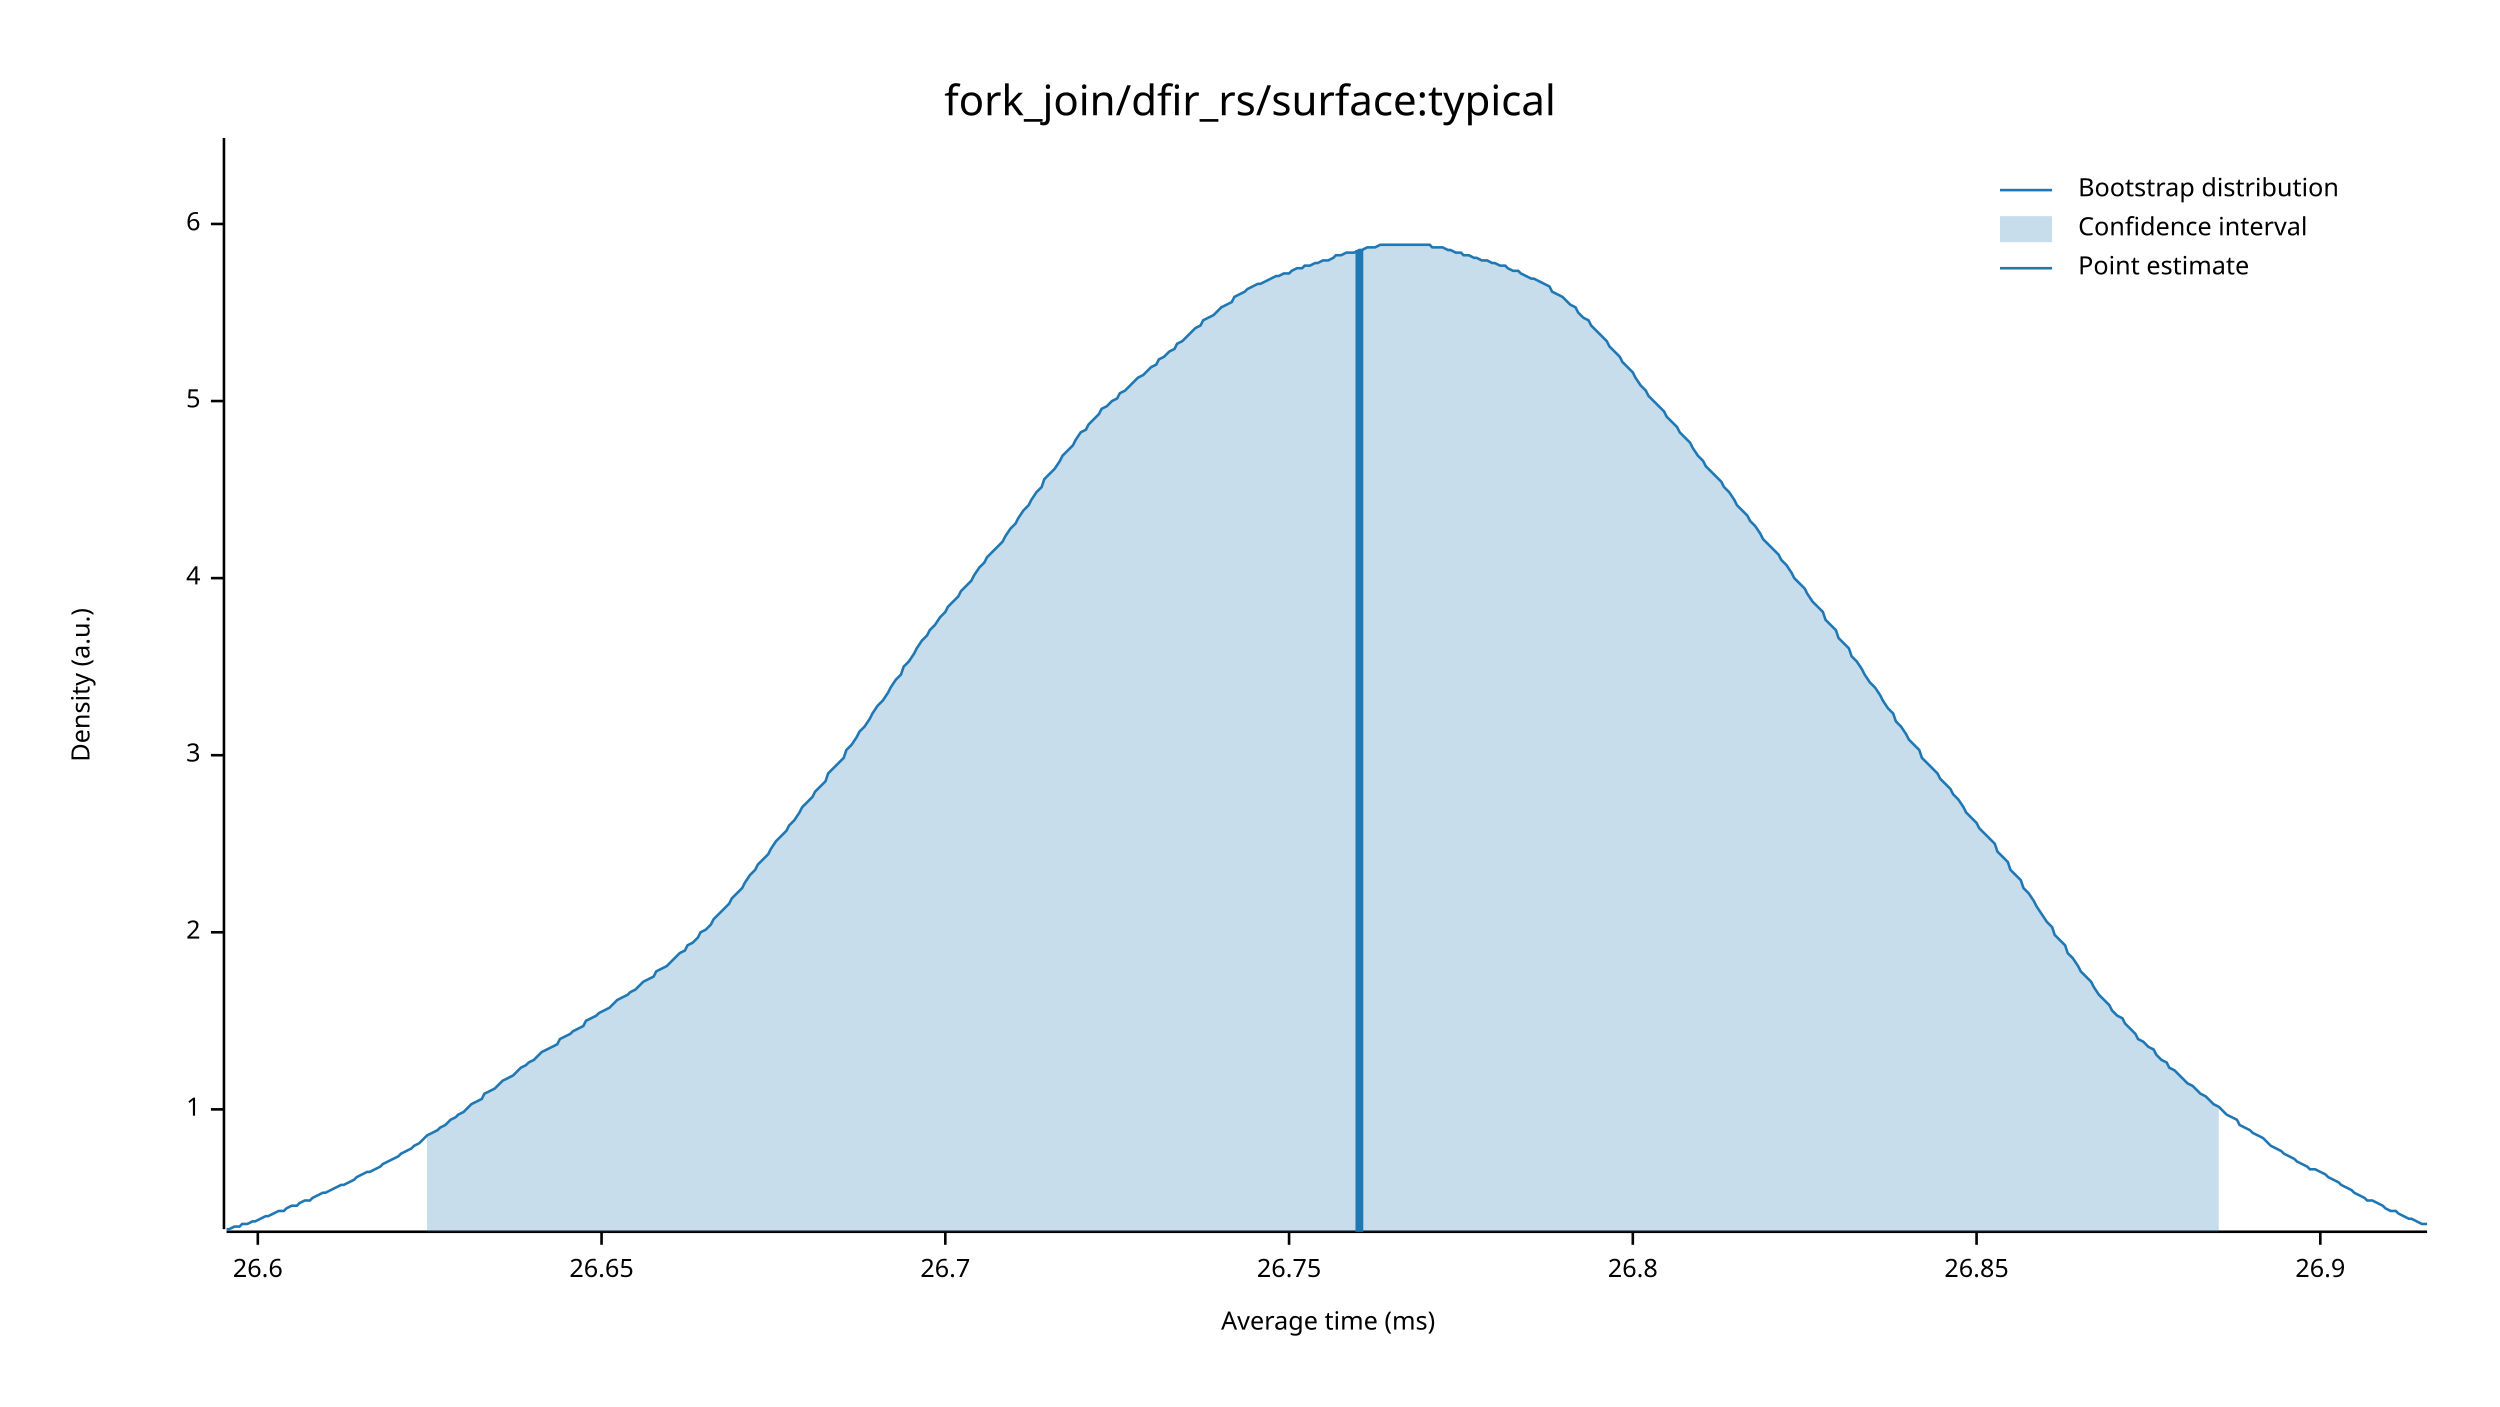
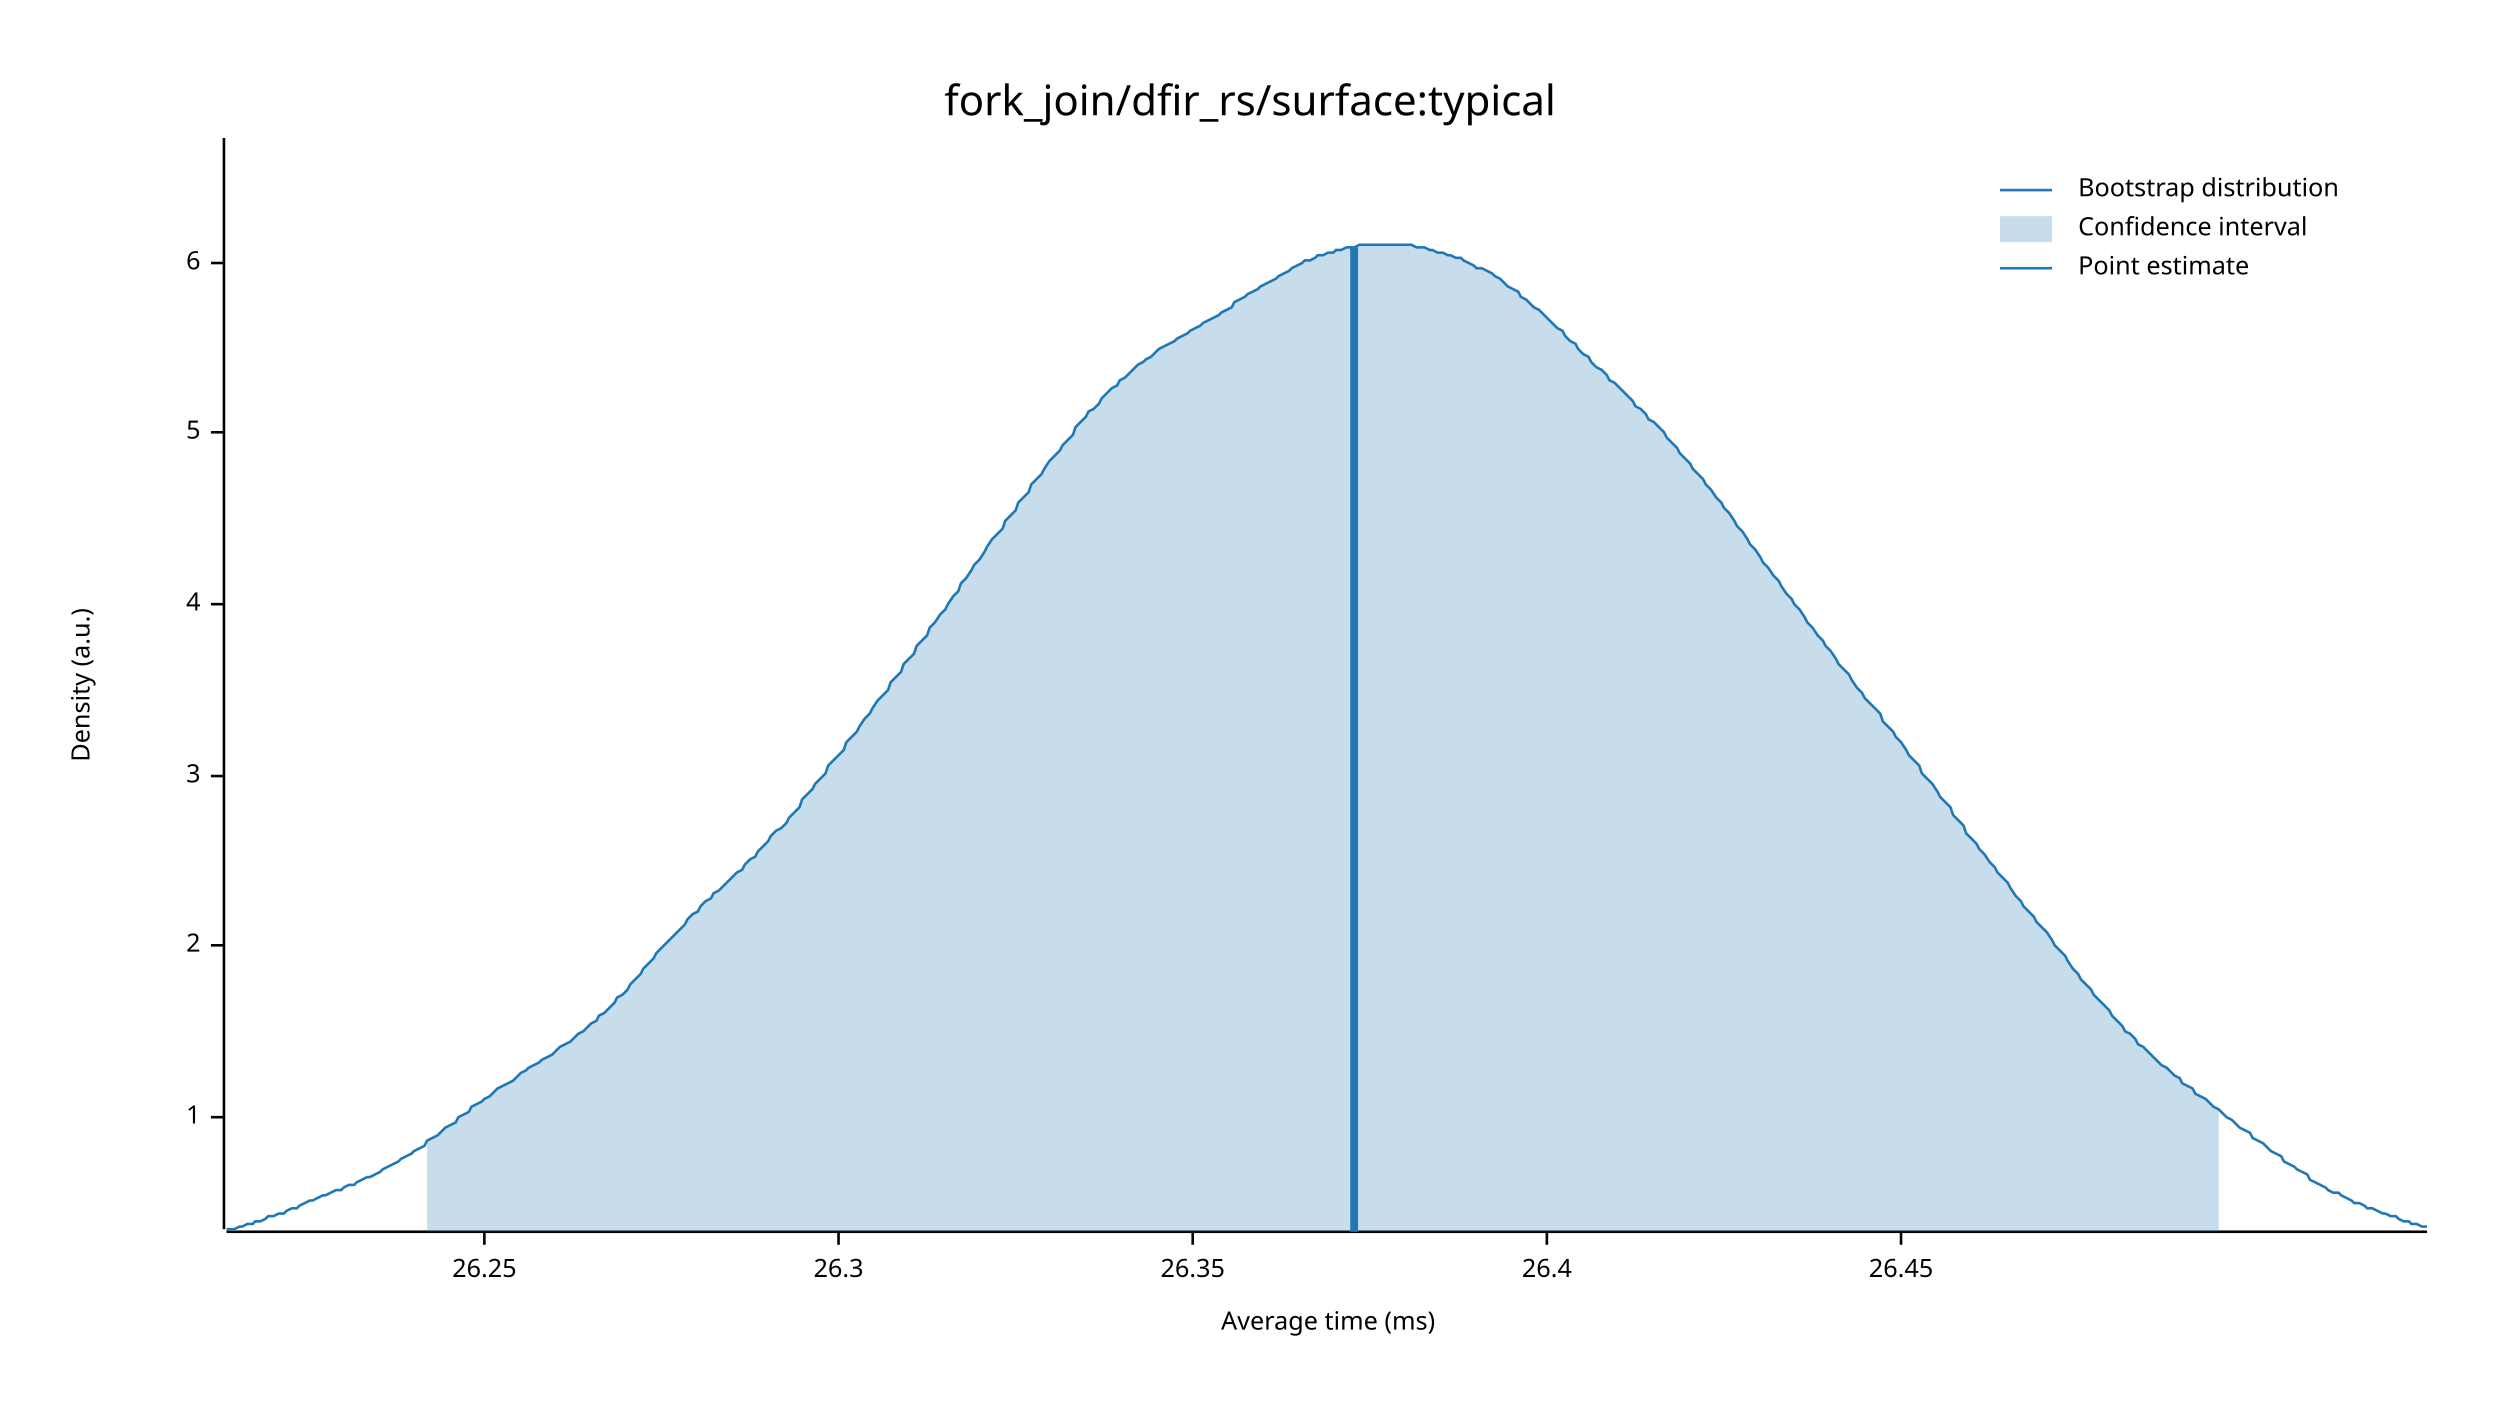
<svg xmlns="http://www.w3.org/2000/svg" width="960" height="540" viewBox="0 0 960 540">
  <text x="480" y="32" dy="0.76em" text-anchor="middle" font-family="sans-serif" font-size="16.129" opacity="1" fill="#000000">
fork_join/dfir_rs/surface:typical
</text>
  <text x="27" y="263" dy="0.76em" text-anchor="middle" font-family="sans-serif" font-size="9.677" opacity="1" fill="#000000" transform="rotate(270, 27, 263)">
Density (a.u.)
</text>
  <text x="510" y="513" dy="-0.5ex" text-anchor="middle" font-family="sans-serif" font-size="9.677" opacity="1" fill="#000000">
Average time (ms)
</text>
  <polyline fill="none" opacity="1" stroke="#000000" stroke-width="1" points="86,53 86,472 " />
-   <text x="77" y="426" dy="0.5ex" text-anchor="end" font-family="sans-serif" font-size="9.677" opacity="1" fill="#000000">
+   <text x="77" y="429" dy="0.5ex" text-anchor="end" font-family="sans-serif" font-size="9.677" opacity="1" fill="#000000">
1
</text>
-   <polyline fill="none" opacity="1" stroke="#000000" stroke-width="1" points="81,426 86,426 " />
-   <text x="77" y="358" dy="0.5ex" text-anchor="end" font-family="sans-serif" font-size="9.677" opacity="1" fill="#000000">
+   <polyline fill="none" opacity="1" stroke="#000000" stroke-width="1" points="81,429 86,429 " />
+   <text x="77" y="363" dy="0.5ex" text-anchor="end" font-family="sans-serif" font-size="9.677" opacity="1" fill="#000000">
2
</text>
-   <polyline fill="none" opacity="1" stroke="#000000" stroke-width="1" points="81,358 86,358 " />
-   <text x="77" y="290" dy="0.5ex" text-anchor="end" font-family="sans-serif" font-size="9.677" opacity="1" fill="#000000">
+   <polyline fill="none" opacity="1" stroke="#000000" stroke-width="1" points="81,363 86,363 " />
+   <text x="77" y="298" dy="0.5ex" text-anchor="end" font-family="sans-serif" font-size="9.677" opacity="1" fill="#000000">
3
</text>
-   <polyline fill="none" opacity="1" stroke="#000000" stroke-width="1" points="81,290 86,290 " />
-   <text x="77" y="222" dy="0.5ex" text-anchor="end" font-family="sans-serif" font-size="9.677" opacity="1" fill="#000000">
+   <polyline fill="none" opacity="1" stroke="#000000" stroke-width="1" points="81,298 86,298 " />
+   <text x="77" y="232" dy="0.5ex" text-anchor="end" font-family="sans-serif" font-size="9.677" opacity="1" fill="#000000">
4
</text>
-   <polyline fill="none" opacity="1" stroke="#000000" stroke-width="1" points="81,222 86,222 " />
-   <text x="77" y="154" dy="0.5ex" text-anchor="end" font-family="sans-serif" font-size="9.677" opacity="1" fill="#000000">
+   <polyline fill="none" opacity="1" stroke="#000000" stroke-width="1" points="81,232 86,232 " />
+   <text x="77" y="166" dy="0.5ex" text-anchor="end" font-family="sans-serif" font-size="9.677" opacity="1" fill="#000000">
5
</text>
-   <polyline fill="none" opacity="1" stroke="#000000" stroke-width="1" points="81,154 86,154 " />
-   <text x="77" y="86" dy="0.5ex" text-anchor="end" font-family="sans-serif" font-size="9.677" opacity="1" fill="#000000">
+   <polyline fill="none" opacity="1" stroke="#000000" stroke-width="1" points="81,166 86,166 " />
+   <text x="77" y="101" dy="0.5ex" text-anchor="end" font-family="sans-serif" font-size="9.677" opacity="1" fill="#000000">
6
</text>
-   <polyline fill="none" opacity="1" stroke="#000000" stroke-width="1" points="81,86 86,86 " />
+   <polyline fill="none" opacity="1" stroke="#000000" stroke-width="1" points="81,101 86,101 " />
  <polyline fill="none" opacity="1" stroke="#000000" stroke-width="1" points="87,473 932,473 " />
-   <text x="99" y="483" dy="0.76em" text-anchor="middle" font-family="sans-serif" font-size="9.677" opacity="1" fill="#000000">
- 26.6
+   <text x="186" y="483" dy="0.76em" text-anchor="middle" font-family="sans-serif" font-size="9.677" opacity="1" fill="#000000">
+ 26.25
</text>
-   <polyline fill="none" opacity="1" stroke="#000000" stroke-width="1" points="99,473 99,478 " />
-   <text x="231" y="483" dy="0.76em" text-anchor="middle" font-family="sans-serif" font-size="9.677" opacity="1" fill="#000000">
- 26.65
+   <polyline fill="none" opacity="1" stroke="#000000" stroke-width="1" points="186,473 186,478 " />
+   <text x="322" y="483" dy="0.76em" text-anchor="middle" font-family="sans-serif" font-size="9.677" opacity="1" fill="#000000">
+ 26.3
</text>
-   <polyline fill="none" opacity="1" stroke="#000000" stroke-width="1" points="231,473 231,478 " />
-   <text x="363" y="483" dy="0.76em" text-anchor="middle" font-family="sans-serif" font-size="9.677" opacity="1" fill="#000000">
- 26.7
+   <polyline fill="none" opacity="1" stroke="#000000" stroke-width="1" points="322,473 322,478 " />
+   <text x="458" y="483" dy="0.76em" text-anchor="middle" font-family="sans-serif" font-size="9.677" opacity="1" fill="#000000">
+ 26.35
</text>
-   <polyline fill="none" opacity="1" stroke="#000000" stroke-width="1" points="363,473 363,478 " />
-   <text x="495" y="483" dy="0.76em" text-anchor="middle" font-family="sans-serif" font-size="9.677" opacity="1" fill="#000000">
- 26.75
+   <polyline fill="none" opacity="1" stroke="#000000" stroke-width="1" points="458,473 458,478 " />
+   <text x="594" y="483" dy="0.76em" text-anchor="middle" font-family="sans-serif" font-size="9.677" opacity="1" fill="#000000">
+ 26.4
</text>
-   <polyline fill="none" opacity="1" stroke="#000000" stroke-width="1" points="495,473 495,478 " />
-   <text x="627" y="483" dy="0.76em" text-anchor="middle" font-family="sans-serif" font-size="9.677" opacity="1" fill="#000000">
- 26.8
+   <polyline fill="none" opacity="1" stroke="#000000" stroke-width="1" points="594,473 594,478 " />
+   <text x="730" y="483" dy="0.76em" text-anchor="middle" font-family="sans-serif" font-size="9.677" opacity="1" fill="#000000">
+ 26.45
</text>
-   <polyline fill="none" opacity="1" stroke="#000000" stroke-width="1" points="627,473 627,478 " />
-   <text x="759" y="483" dy="0.76em" text-anchor="middle" font-family="sans-serif" font-size="9.677" opacity="1" fill="#000000">
- 26.85
- </text>
-   <polyline fill="none" opacity="1" stroke="#000000" stroke-width="1" points="759,473 759,478 " />
-   <text x="891" y="483" dy="0.76em" text-anchor="middle" font-family="sans-serif" font-size="9.677" opacity="1" fill="#000000">
- 26.9
- </text>
-   <polyline fill="none" opacity="1" stroke="#000000" stroke-width="1" points="891,473 891,478 " />
-   <polyline fill="none" opacity="1" stroke="#1F78B4" stroke-width="1" points="87,472 88,472 90,471 92,471 93,470 95,470 97,469 98,469 100,468 102,467 103,467 105,466 107,465 109,465 110,464 112,463 114,463 115,462 117,461 119,461 120,460 122,459 124,458 125,458 127,457 129,456 131,455 132,455 134,454 136,453 137,452 139,451 141,450 142,450 144,449 146,448 147,447 149,446 151,445 153,444 154,443 156,442 158,441 159,440 161,439 163,437 164,436 166,435 168,434 169,433 171,432 173,430 175,429 176,428 178,427 180,425 181,424 183,423 185,422 186,420 188,419 190,418 191,417 193,415 195,414 197,413 198,412 200,410 202,409 203,408 205,407 207,405 208,404 210,403 212,402 214,401 215,399 217,398 219,397 220,396 222,395 224,394 225,392 227,391 229,390 230,389 232,388 234,387 236,385 237,384 239,383 241,382 242,381 244,380 246,378 247,377 249,376 251,375 252,373 254,372 256,371 258,369 259,368 261,366 263,365 264,363 266,362 268,360 269,358 271,357 273,355 274,353 276,351 278,349 280,347 281,345 283,343 285,341 286,339 288,336 290,334 291,332 293,330 295,328 296,326 298,323 300,321 302,319 303,317 305,315 307,312 308,310 310,308 312,306 313,304 315,302 317,300 318,297 320,295 322,293 324,291 325,288 327,286 329,283 330,281 332,279 334,276 335,274 337,271 339,269 341,266 342,264 344,261 346,259 347,256 349,254 351,251 352,249 354,246 356,244 357,242 359,240 361,237 363,235 364,233 366,231 368,229 369,227 371,225 373,223 374,221 376,218 378,216 379,214 381,212 383,210 385,208 386,206 388,203 390,201 391,199 393,196 395,194 396,192 398,189 400,187 401,184 403,182 405,180 407,177 408,175 410,173 412,171 413,169 415,166 417,165 418,163 420,161 422,159 423,157 425,156 427,154 429,153 430,151 432,150 434,148 435,147 437,145 439,144 440,143 442,141 444,140 445,138 447,137 449,135 451,134 452,132 454,131 456,129 457,128 459,126 461,125 462,123 464,122 466,121 468,119 469,118 471,117 473,116 474,114 476,113 478,112 479,111 481,110 483,109 484,109 486,108 488,107 490,106 491,106 493,105 495,105 496,104 498,103 500,103 501,102 503,102 505,101 506,101 508,100 510,100 512,99 513,98 515,98 517,97 518,97 520,97 522,96 523,96 525,95 527,95 528,95 530,94 532,94 534,94 535,94 537,94 539,94 540,94 542,94 544,94 545,94 547,94 549,94 550,95 552,95 554,95 556,96 557,96 559,97 561,97 562,98 564,98 566,99 567,99 569,100 571,100 573,101 574,101 576,102 578,102 579,103 581,104 583,104 584,105 586,106 588,107 589,107 591,108 593,109 595,110 596,112 598,113 600,114 601,115 603,117 605,118 606,120 608,122 610,123 611,125 613,127 615,129 617,131 618,133 620,135 622,137 623,139 625,141 627,143 628,145 630,148 632,150 633,152 635,154 637,156 639,158 640,160 642,162 644,164 645,166 647,168 649,170 650,172 652,175 654,177 655,179 657,181 659,183 661,185 662,187 664,189 666,192 667,194 669,196 671,198 672,200 674,202 676,205 677,207 679,209 681,211 683,213 684,215 686,217 688,220 689,222 691,224 693,226 694,228 696,231 698,233 700,235 701,238 703,240 705,242 706,245 708,247 710,249 711,252 713,254 715,257 716,259 718,262 720,264 722,267 723,269 725,272 727,274 728,277 730,279 732,282 733,284 735,286 737,288 738,291 740,293 742,295 744,297 745,299 747,301 749,303 750,305 752,307 754,310 755,312 757,314 759,316 760,318 762,320 764,322 766,324 767,327 769,329 771,331 772,334 774,336 776,338 777,341 779,343 781,346 782,348 784,351 786,354 788,356 789,359 791,361 793,363 794,366 796,368 798,371 799,373 801,375 803,377 804,379 806,382 808,384 810,386 811,388 813,390 815,391 816,393 818,395 820,397 821,399 823,400 825,402 827,403 828,405 830,407 832,408 833,410 835,411 837,413 838,414 840,416 842,417 843,418 845,420 847,421 849,423 850,424 852,425 854,427 855,428 857,429 859,430 860,432 862,433 864,434 865,435 867,436 869,437 871,439 872,440 874,441 876,442 877,443 879,444 881,445 882,446 884,447 886,448 887,449 889,449 891,450 893,451 894,452 896,453 898,454 899,455 901,456 903,457 904,458 906,459 908,460 909,461 911,461 913,462 915,463 916,464 918,465 920,465 921,466 923,467 925,468 926,468 928,469 930,470 932,470 " />
-   <polygon opacity="0.25" fill="#1F78B4" points="164,436 166,435 168,434 169,433 171,432 173,430 175,429 176,428 178,427 180,425 181,424 183,423 185,422 186,420 188,419 190,418 191,417 193,415 195,414 197,413 198,412 200,410 202,409 203,408 205,407 207,405 208,404 210,403 212,402 214,401 215,399 217,398 219,397 220,396 222,395 224,394 225,392 227,391 229,390 230,389 232,388 234,387 236,385 237,384 239,383 241,382 242,381 244,380 246,378 247,377 249,376 251,375 252,373 254,372 256,371 258,369 259,368 261,366 263,365 264,363 266,362 268,360 269,358 271,357 273,355 274,353 276,351 278,349 280,347 281,345 283,343 285,341 286,339 288,336 290,334 291,332 293,330 295,328 296,326 298,323 300,321 302,319 303,317 305,315 307,312 308,310 310,308 312,306 313,304 315,302 317,300 318,297 320,295 322,293 324,291 325,288 327,286 329,283 330,281 332,279 334,276 335,274 337,271 339,269 341,266 342,264 344,261 346,259 347,256 349,254 351,251 352,249 354,246 356,244 357,242 359,240 361,237 363,235 364,233 366,231 368,229 369,227 371,225 373,223 374,221 376,218 378,216 379,214 381,212 383,210 385,208 386,206 388,203 390,201 391,199 393,196 395,194 396,192 398,189 400,187 401,184 403,182 405,180 407,177 408,175 410,173 412,171 413,169 415,166 417,165 418,163 420,161 422,159 423,157 425,156 427,154 429,153 430,151 432,150 434,148 435,147 437,145 439,144 440,143 442,141 444,140 445,138 447,137 449,135 451,134 452,132 454,131 456,129 457,128 459,126 461,125 462,123 464,122 466,121 468,119 469,118 471,117 473,116 474,114 476,113 478,112 479,111 481,110 483,109 484,109 486,108 488,107 490,106 491,106 493,105 495,105 496,104 498,103 500,103 501,102 503,102 505,101 506,101 508,100 510,100 512,99 513,98 515,98 517,97 518,97 520,97 522,96 523,96 525,95 527,95 528,95 530,94 532,94 534,94 535,94 537,94 539,94 540,94 542,94 544,94 545,94 547,94 549,94 550,95 552,95 554,95 556,96 557,96 559,97 561,97 562,98 564,98 566,99 567,99 569,100 571,100 573,101 574,101 576,102 578,102 579,103 581,104 583,104 584,105 586,106 588,107 589,107 591,108 593,109 595,110 596,112 598,113 600,114 601,115 603,117 605,118 606,120 608,122 610,123 611,125 613,127 615,129 617,131 618,133 620,135 622,137 623,139 625,141 627,143 628,145 630,148 632,150 633,152 635,154 637,156 639,158 640,160 642,162 644,164 645,166 647,168 649,170 650,172 652,175 654,177 655,179 657,181 659,183 661,185 662,187 664,189 666,192 667,194 669,196 671,198 672,200 674,202 676,205 677,207 679,209 681,211 683,213 684,215 686,217 688,220 689,222 691,224 693,226 694,228 696,231 698,233 700,235 701,238 703,240 705,242 706,245 708,247 710,249 711,252 713,254 715,257 716,259 718,262 720,264 722,267 723,269 725,272 727,274 728,277 730,279 732,282 733,284 735,286 737,288 738,291 740,293 742,295 744,297 745,299 747,301 749,303 750,305 752,307 754,310 755,312 757,314 759,316 760,318 762,320 764,322 766,324 767,327 769,329 771,331 772,334 774,336 776,338 777,341 779,343 781,346 782,348 784,351 786,354 788,356 789,359 791,361 793,363 794,366 796,368 798,371 799,373 801,375 803,377 804,379 806,382 808,384 810,386 811,388 813,390 815,391 816,393 818,395 820,397 821,399 823,400 825,402 827,403 828,405 830,407 832,408 833,410 835,411 837,413 838,414 840,416 842,417 843,418 845,420 847,421 849,423 850,424 852,425 852,473 164,473 " />
-   <polyline fill="none" opacity="1" stroke="#1F78B4" stroke-width="3" points="522,473 522,96 " />
+   <polyline fill="none" opacity="1" stroke="#000000" stroke-width="1" points="730,473 730,478 " />
+   <polyline fill="none" opacity="1" stroke="#1F78B4" stroke-width="1" points="87,472 88,472 90,472 92,471 93,471 95,470 97,470 98,469 100,469 102,468 103,467 105,467 107,466 109,466 110,465 112,464 114,464 115,463 117,462 119,461 120,461 122,460 124,459 125,459 127,458 129,457 131,457 132,456 134,455 136,455 137,454 139,453 141,452 142,452 144,451 146,450 147,449 149,448 151,447 153,446 154,445 156,444 158,443 159,442 161,441 163,440 164,438 166,437 168,436 169,435 171,433 173,432 175,431 176,429 178,428 180,427 181,425 183,424 185,423 186,422 188,421 190,419 191,418 193,417 195,416 197,415 198,414 200,412 202,411 203,410 205,409 207,408 208,407 210,406 212,405 214,403 215,402 217,401 219,400 220,399 222,397 224,396 225,395 227,393 229,392 230,390 232,389 234,387 236,385 237,383 239,382 241,380 242,378 244,376 246,374 247,372 249,370 251,368 252,366 254,364 256,362 258,360 259,359 261,357 263,355 264,353 266,351 268,350 269,348 271,346 273,345 274,343 276,342 278,340 280,338 281,337 283,335 285,334 286,332 288,330 290,329 291,327 293,325 295,323 296,321 298,319 300,318 302,316 303,314 305,312 307,310 308,307 310,305 312,303 313,301 315,299 317,297 318,294 320,292 322,290 324,288 325,285 327,283 329,281 330,279 332,276 334,274 335,272 337,269 339,267 341,265 342,262 344,260 346,258 347,255 349,253 351,251 352,248 354,246 356,244 357,241 359,239 361,236 363,234 364,232 366,229 368,227 369,224 371,222 373,219 374,217 376,215 378,212 379,210 381,207 383,205 385,203 386,200 388,198 390,196 391,193 393,191 395,189 396,186 398,184 400,182 401,180 403,177 405,175 407,173 408,171 410,169 412,167 413,164 415,162 417,160 418,158 420,157 422,155 423,153 425,151 427,149 429,148 430,146 432,145 434,143 435,142 437,140 439,139 440,138 442,137 444,135 445,134 447,133 449,132 451,131 452,130 454,129 456,128 457,127 459,126 461,125 462,124 464,123 466,122 468,121 469,120 471,119 473,118 474,116 476,115 478,114 479,113 481,112 483,111 484,110 486,109 488,108 490,107 491,106 493,105 495,104 496,103 498,102 500,101 501,100 503,100 505,99 506,98 508,98 510,97 512,97 513,96 515,96 517,95 518,95 520,95 522,94 523,94 525,94 527,94 528,94 530,94 532,94 534,94 535,94 537,94 539,94 540,94 542,94 544,95 545,95 547,95 549,96 550,96 552,97 554,97 556,98 557,98 559,99 561,99 562,100 564,101 566,102 567,103 569,103 571,104 573,105 574,106 576,107 578,109 579,110 581,111 583,112 584,114 586,115 588,117 589,118 591,119 593,121 595,123 596,124 598,126 600,127 601,129 603,131 605,132 606,134 608,136 610,137 611,139 613,141 615,142 617,144 618,146 620,147 622,149 623,150 625,152 627,154 628,156 630,157 632,159 633,161 635,162 637,164 639,166 640,168 642,170 644,172 645,174 647,176 649,178 650,180 652,182 654,184 655,186 657,188 659,191 661,193 662,195 664,197 666,200 667,202 669,204 671,207 672,209 674,211 676,214 677,216 679,218 681,221 683,223 684,225 686,228 688,230 689,232 691,234 693,237 694,239 696,241 698,244 700,246 701,248 703,250 705,253 706,255 708,257 710,259 711,261 713,264 715,266 716,268 718,270 720,272 722,274 723,277 725,279 727,281 728,283 730,285 732,288 733,290 735,292 737,294 738,297 740,299 742,301 744,304 745,306 747,308 749,310 750,313 752,315 754,317 755,320 757,322 759,324 760,326 762,328 764,331 766,333 767,335 769,337 771,339 772,341 774,344 776,346 777,348 779,350 781,352 782,354 784,356 786,358 788,361 789,363 791,365 793,367 794,369 796,372 798,374 799,376 801,378 803,380 804,382 806,384 808,386 810,388 811,390 813,392 815,394 816,396 818,397 820,399 821,401 823,402 825,404 827,406 828,407 830,409 832,410 833,411 835,413 837,414 838,416 840,417 842,418 843,420 845,421 847,422 849,424 850,425 852,426 854,428 855,429 857,430 859,432 860,433 862,434 864,435 865,437 867,438 869,439 871,441 872,442 874,443 876,444 877,446 879,447 881,448 882,449 884,450 886,451 887,453 889,454 891,455 893,456 894,457 896,458 898,458 899,459 901,460 903,461 904,462 906,462 908,463 909,464 911,464 913,465 915,466 916,466 918,467 920,467 921,468 923,469 925,469 926,470 928,470 930,471 932,471 " />
+   <polygon opacity="0.25" fill="#1F78B4" points="164,438 166,437 168,436 169,435 171,433 173,432 175,431 176,429 178,428 180,427 181,425 183,424 185,423 186,422 188,421 190,419 191,418 193,417 195,416 197,415 198,414 200,412 202,411 203,410 205,409 207,408 208,407 210,406 212,405 214,403 215,402 217,401 219,400 220,399 222,397 224,396 225,395 227,393 229,392 230,390 232,389 234,387 236,385 237,383 239,382 241,380 242,378 244,376 246,374 247,372 249,370 251,368 252,366 254,364 256,362 258,360 259,359 261,357 263,355 264,353 266,351 268,350 269,348 271,346 273,345 274,343 276,342 278,340 280,338 281,337 283,335 285,334 286,332 288,330 290,329 291,327 293,325 295,323 296,321 298,319 300,318 302,316 303,314 305,312 307,310 308,307 310,305 312,303 313,301 315,299 317,297 318,294 320,292 322,290 324,288 325,285 327,283 329,281 330,279 332,276 334,274 335,272 337,269 339,267 341,265 342,262 344,260 346,258 347,255 349,253 351,251 352,248 354,246 356,244 357,241 359,239 361,236 363,234 364,232 366,229 368,227 369,224 371,222 373,219 374,217 376,215 378,212 379,210 381,207 383,205 385,203 386,200 388,198 390,196 391,193 393,191 395,189 396,186 398,184 400,182 401,180 403,177 405,175 407,173 408,171 410,169 412,167 413,164 415,162 417,160 418,158 420,157 422,155 423,153 425,151 427,149 429,148 430,146 432,145 434,143 435,142 437,140 439,139 440,138 442,137 444,135 445,134 447,133 449,132 451,131 452,130 454,129 456,128 457,127 459,126 461,125 462,124 464,123 466,122 468,121 469,120 471,119 473,118 474,116 476,115 478,114 479,113 481,112 483,111 484,110 486,109 488,108 490,107 491,106 493,105 495,104 496,103 498,102 500,101 501,100 503,100 505,99 506,98 508,98 510,97 512,97 513,96 515,96 517,95 518,95 520,95 522,94 523,94 525,94 527,94 528,94 530,94 532,94 534,94 535,94 537,94 539,94 540,94 542,94 544,95 545,95 547,95 549,96 550,96 552,97 554,97 556,98 557,98 559,99 561,99 562,100 564,101 566,102 567,103 569,103 571,104 573,105 574,106 576,107 578,109 579,110 581,111 583,112 584,114 586,115 588,117 589,118 591,119 593,121 595,123 596,124 598,126 600,127 601,129 603,131 605,132 606,134 608,136 610,137 611,139 613,141 615,142 617,144 618,146 620,147 622,149 623,150 625,152 627,154 628,156 630,157 632,159 633,161 635,162 637,164 639,166 640,168 642,170 644,172 645,174 647,176 649,178 650,180 652,182 654,184 655,186 657,188 659,191 661,193 662,195 664,197 666,200 667,202 669,204 671,207 672,209 674,211 676,214 677,216 679,218 681,221 683,223 684,225 686,228 688,230 689,232 691,234 693,237 694,239 696,241 698,244 700,246 701,248 703,250 705,253 706,255 708,257 710,259 711,261 713,264 715,266 716,268 718,270 720,272 722,274 723,277 725,279 727,281 728,283 730,285 732,288 733,290 735,292 737,294 738,297 740,299 742,301 744,304 745,306 747,308 749,310 750,313 752,315 754,317 755,320 757,322 759,324 760,326 762,328 764,331 766,333 767,335 769,337 771,339 772,341 774,344 776,346 777,348 779,350 781,352 782,354 784,356 786,358 788,361 789,363 791,365 793,367 794,369 796,372 798,374 799,376 801,378 803,380 804,382 806,384 808,386 810,388 811,390 813,392 815,394 816,396 818,397 820,399 821,401 823,402 825,404 827,406 828,407 830,409 832,410 833,411 835,413 837,414 838,416 840,417 842,418 843,420 845,421 847,422 849,424 850,425 852,426 852,473 164,473 " />
+   <polyline fill="none" opacity="1" stroke="#1F78B4" stroke-width="3" points="520,473 520,95 " />
  <text x="798" y="68" dy="0.76em" text-anchor="start" font-family="sans-serif" font-size="9.677" opacity="1" fill="#000000">
Bootstrap distribution
</text>
  <text x="798" y="83" dy="0.76em" text-anchor="start" font-family="sans-serif" font-size="9.677" opacity="1" fill="#000000">
Confidence interval
</text>
  <text x="798" y="98" dy="0.76em" text-anchor="start" font-family="sans-serif" font-size="9.677" opacity="1" fill="#000000">
Point estimate
</text>
  <polyline fill="none" opacity="1" stroke="#1F78B4" stroke-width="1" points="768,73 788,73 " />
  <rect x="768" y="83" width="20" height="10" opacity="0.25" fill="#1F78B4" stroke="none" />
  <polyline fill="none" opacity="1" stroke="#1F78B4" stroke-width="1" points="768,103 788,103 " />
</svg>
